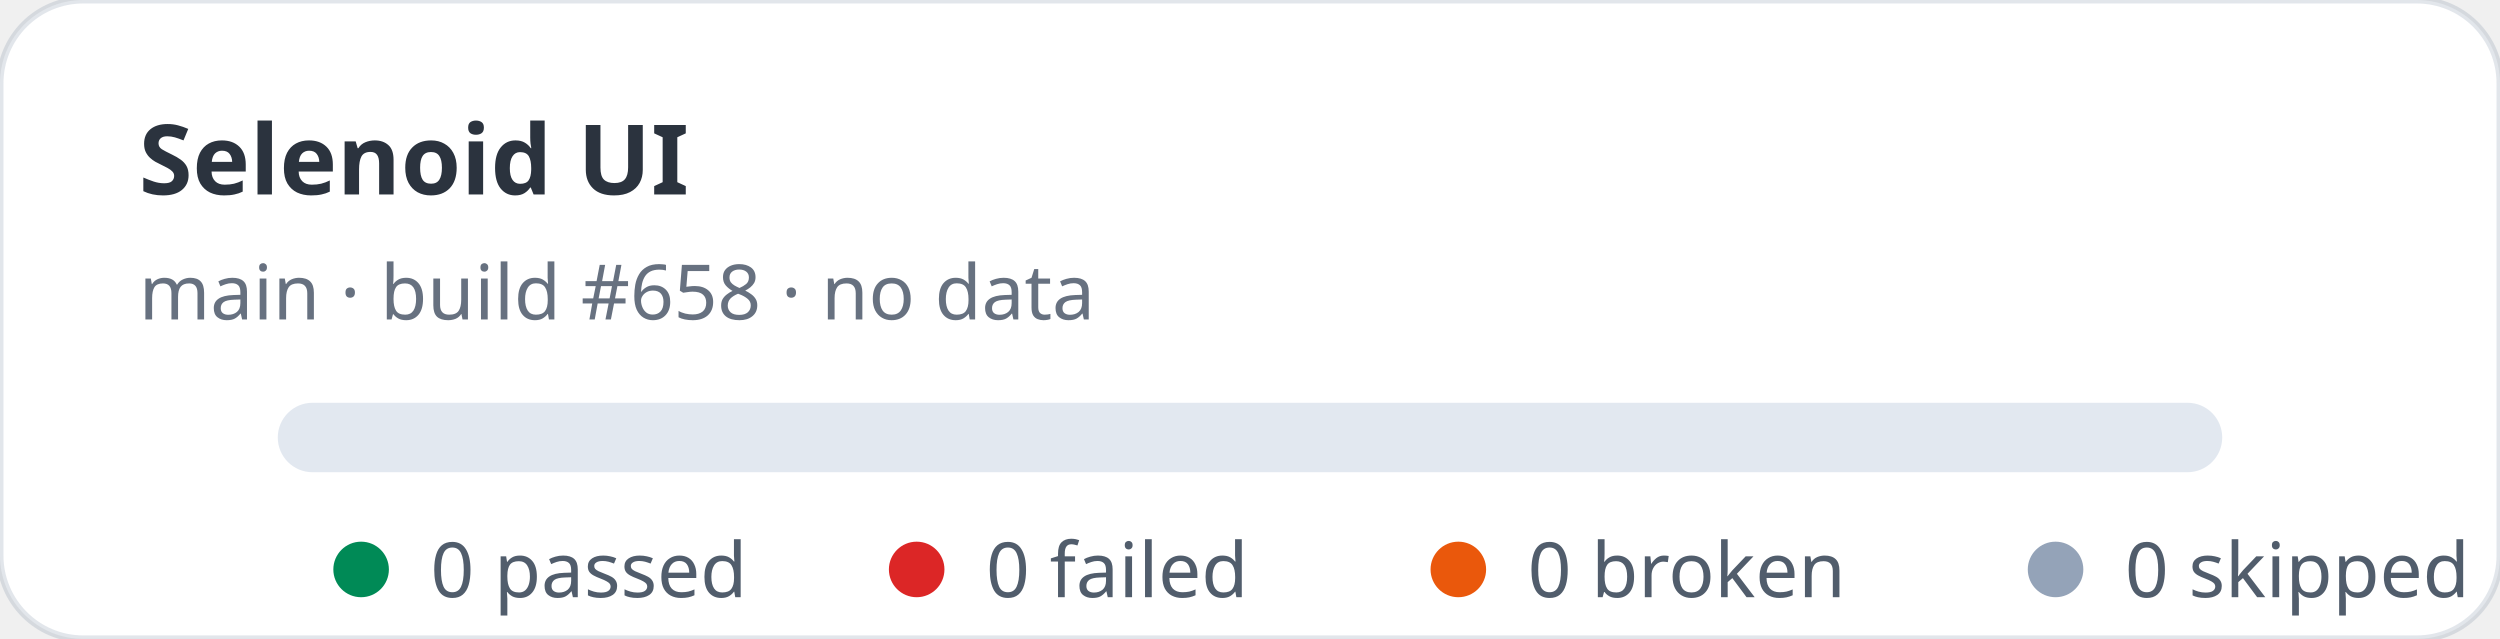
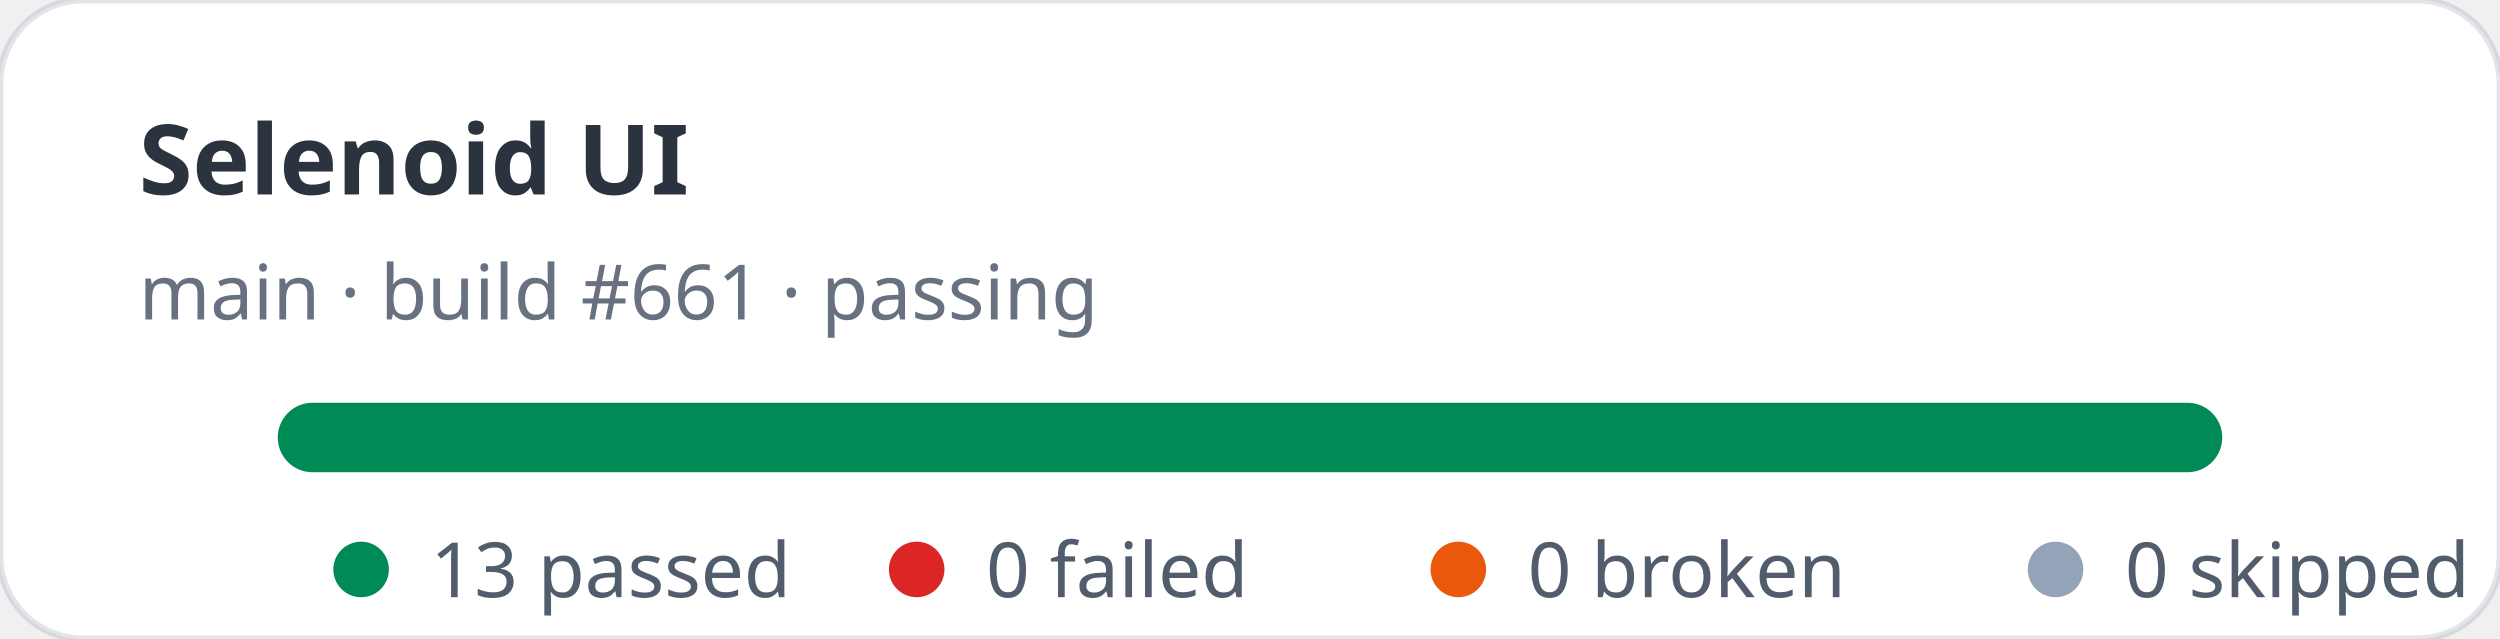
- <svg xmlns="http://www.w3.org/2000/svg" width="360" height="92" viewBox="0 0 360 92" role="img" aria-label="Selenoid UI stats: 0 passed, 0 failed">
+ <svg xmlns="http://www.w3.org/2000/svg" width="360" height="92" viewBox="0 0 360 92" role="img" aria-label="Selenoid UI stats: 13 passed, 0 failed">
  <rect width="360" height="92" rx="12" fill="#ffffff" stroke="rgba(11,48,86,0.12)" />
  <text x="20" y="28" fill="rgba(1,10,24,0.83)" font-family="ui-sans-serif,system-ui,sans-serif" font-size="14" font-weight="700">Selenoid UI</text>
-   <text x="20" y="46" fill="rgba(2,19,44,0.6)" font-family="ui-sans-serif,system-ui,sans-serif" font-size="11">main · build #658 · no data</text>
+   <text x="20" y="46" fill="rgba(2,19,44,0.6)" font-family="ui-sans-serif,system-ui,sans-serif" font-size="11">main · build #661 · passing</text>
  <rect x="40" y="58" width="280" height="10" rx="5" fill="#e2e8f0" />
+   <rect x="40" y="58" width="280" height="10" rx="5" fill="#008a56" />
  <g font-family="ui-sans-serif,system-ui,sans-serif" font-size="11" fill="rgba(1,18,40,0.68)">
    <circle cx="52" cy="82" r="4" fill="#008a56" />
-     <text x="62" y="86">0 passed</text>
+     <text x="62" y="86">13 passed</text>
    <circle cx="132" cy="82" r="4" fill="#dc2626" />
    <text x="142" y="86">0 failed</text>
    <circle cx="210" cy="82" r="4" fill="#ea580c" />
    <text x="220" y="86">0 broken</text>
    <circle cx="296" cy="82" r="4" fill="#94a3b8" />
    <text x="306" y="86">0 skipped</text>
  </g>
</svg>
